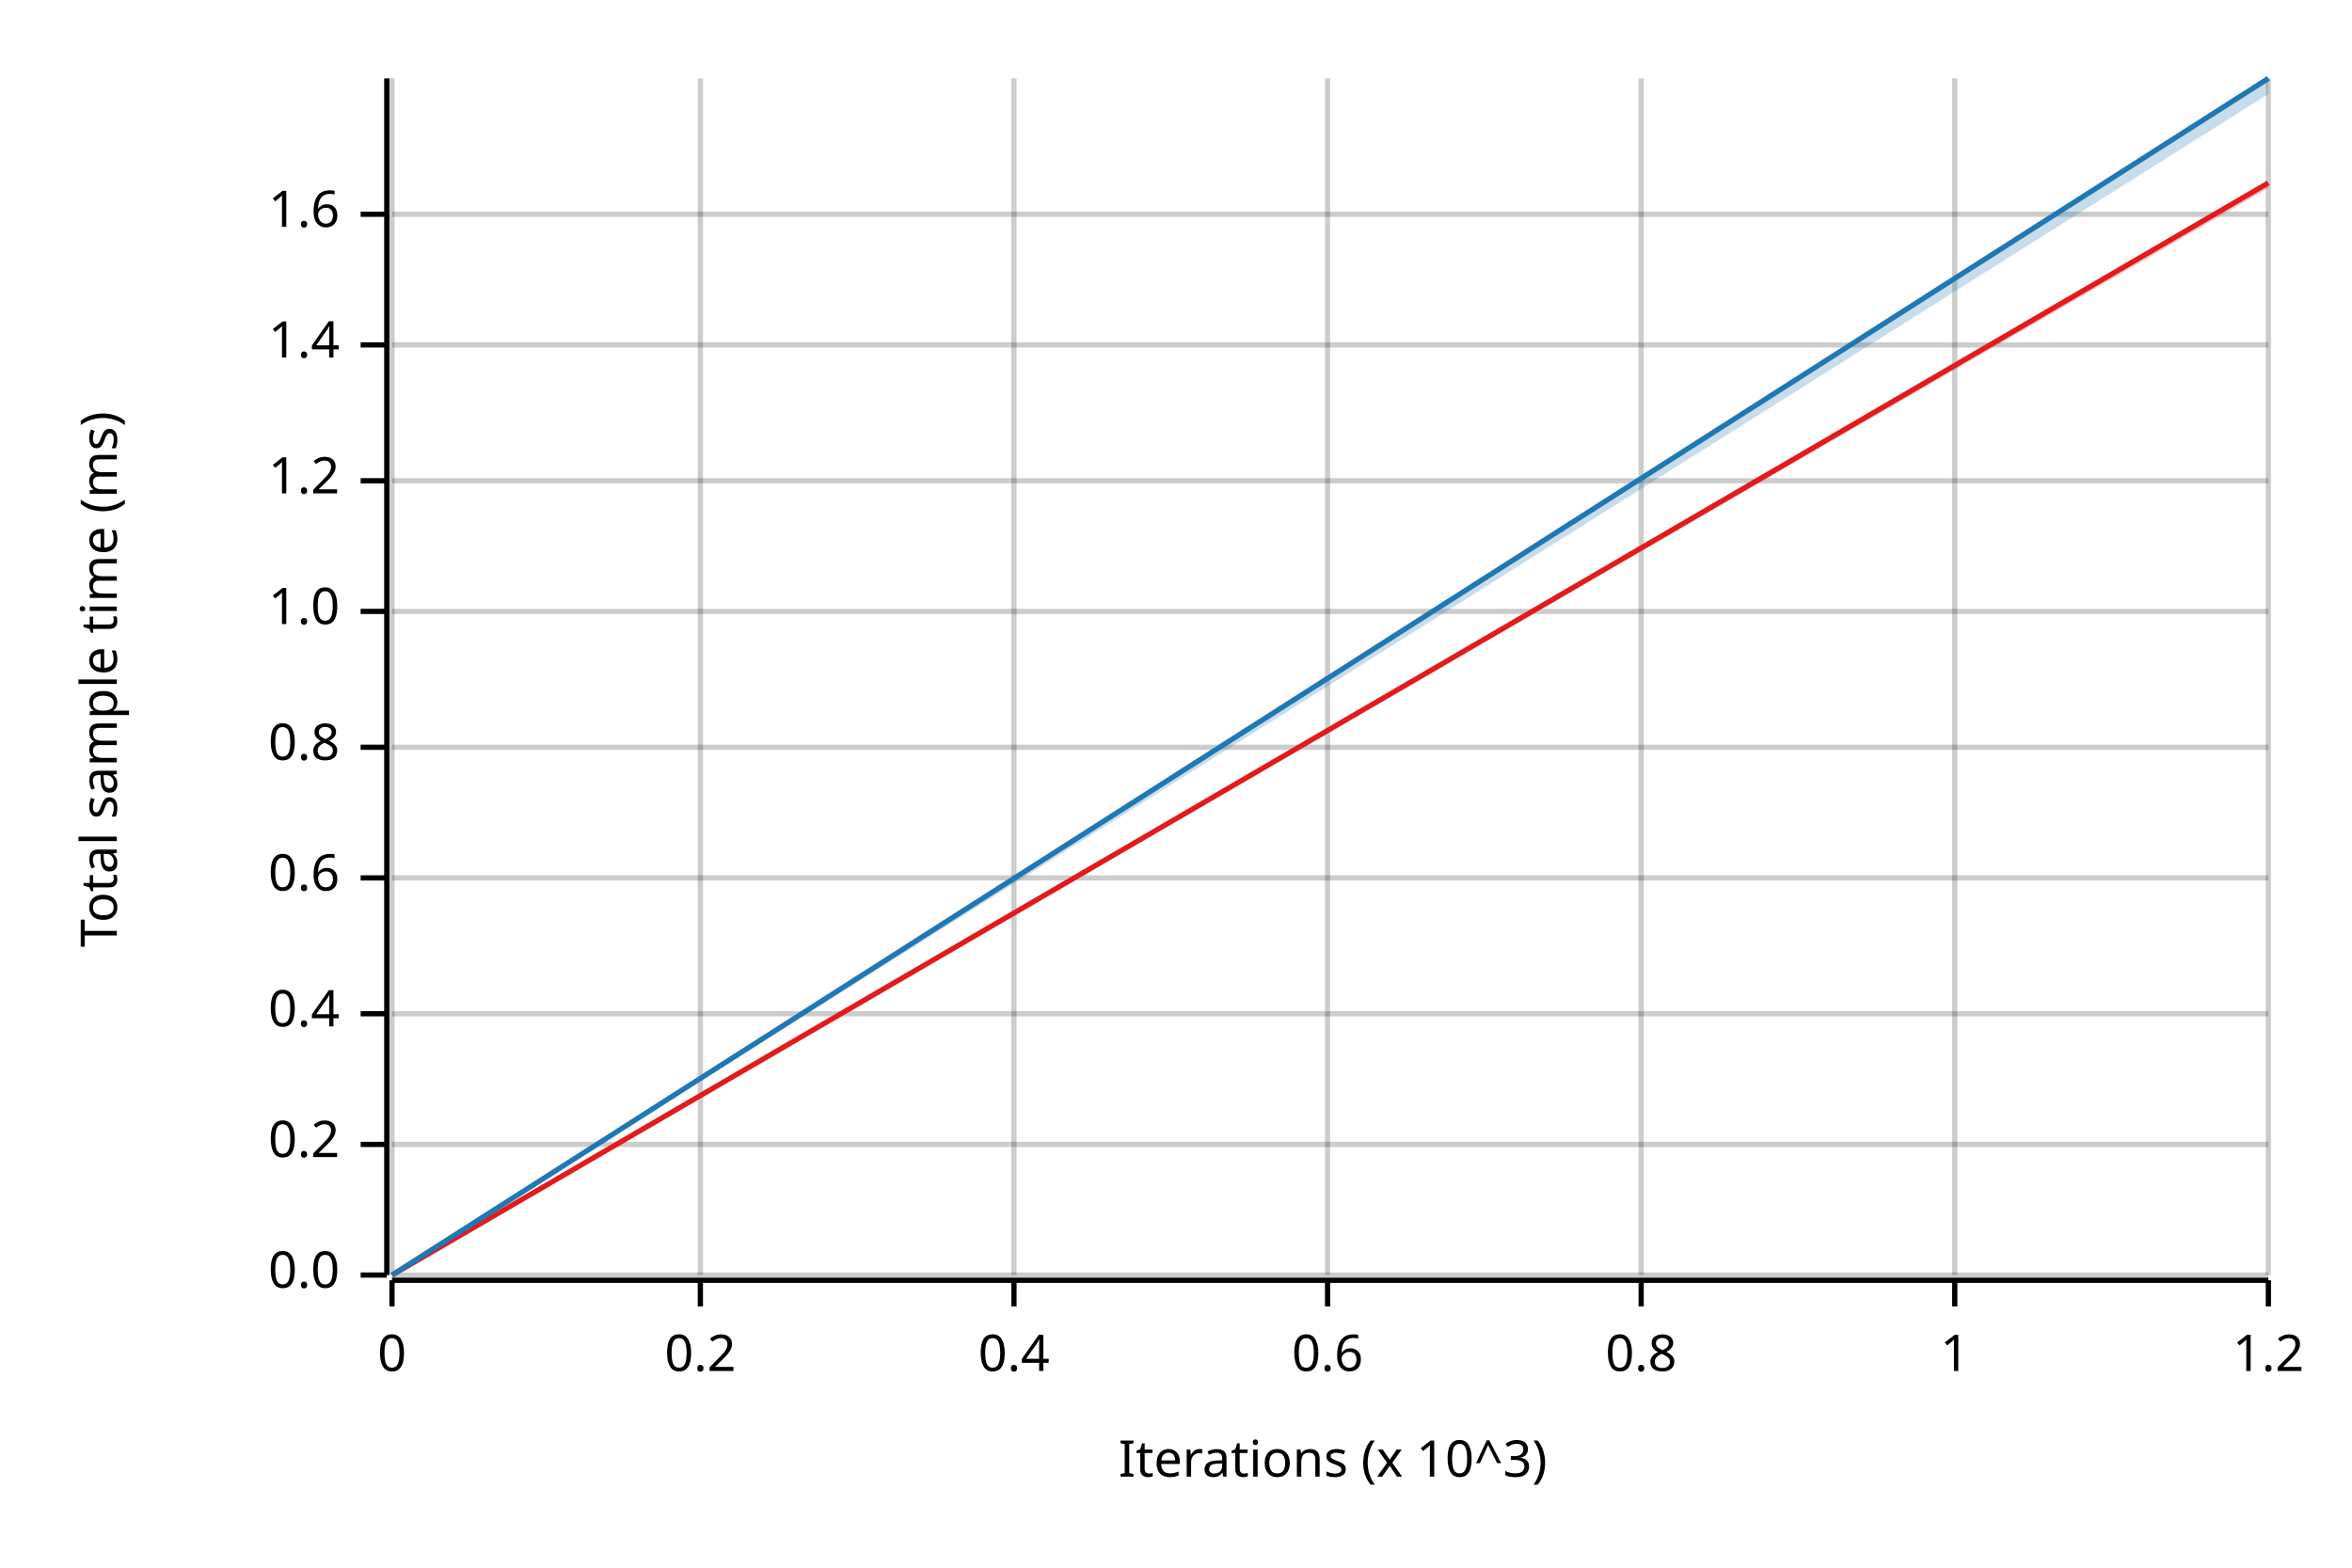
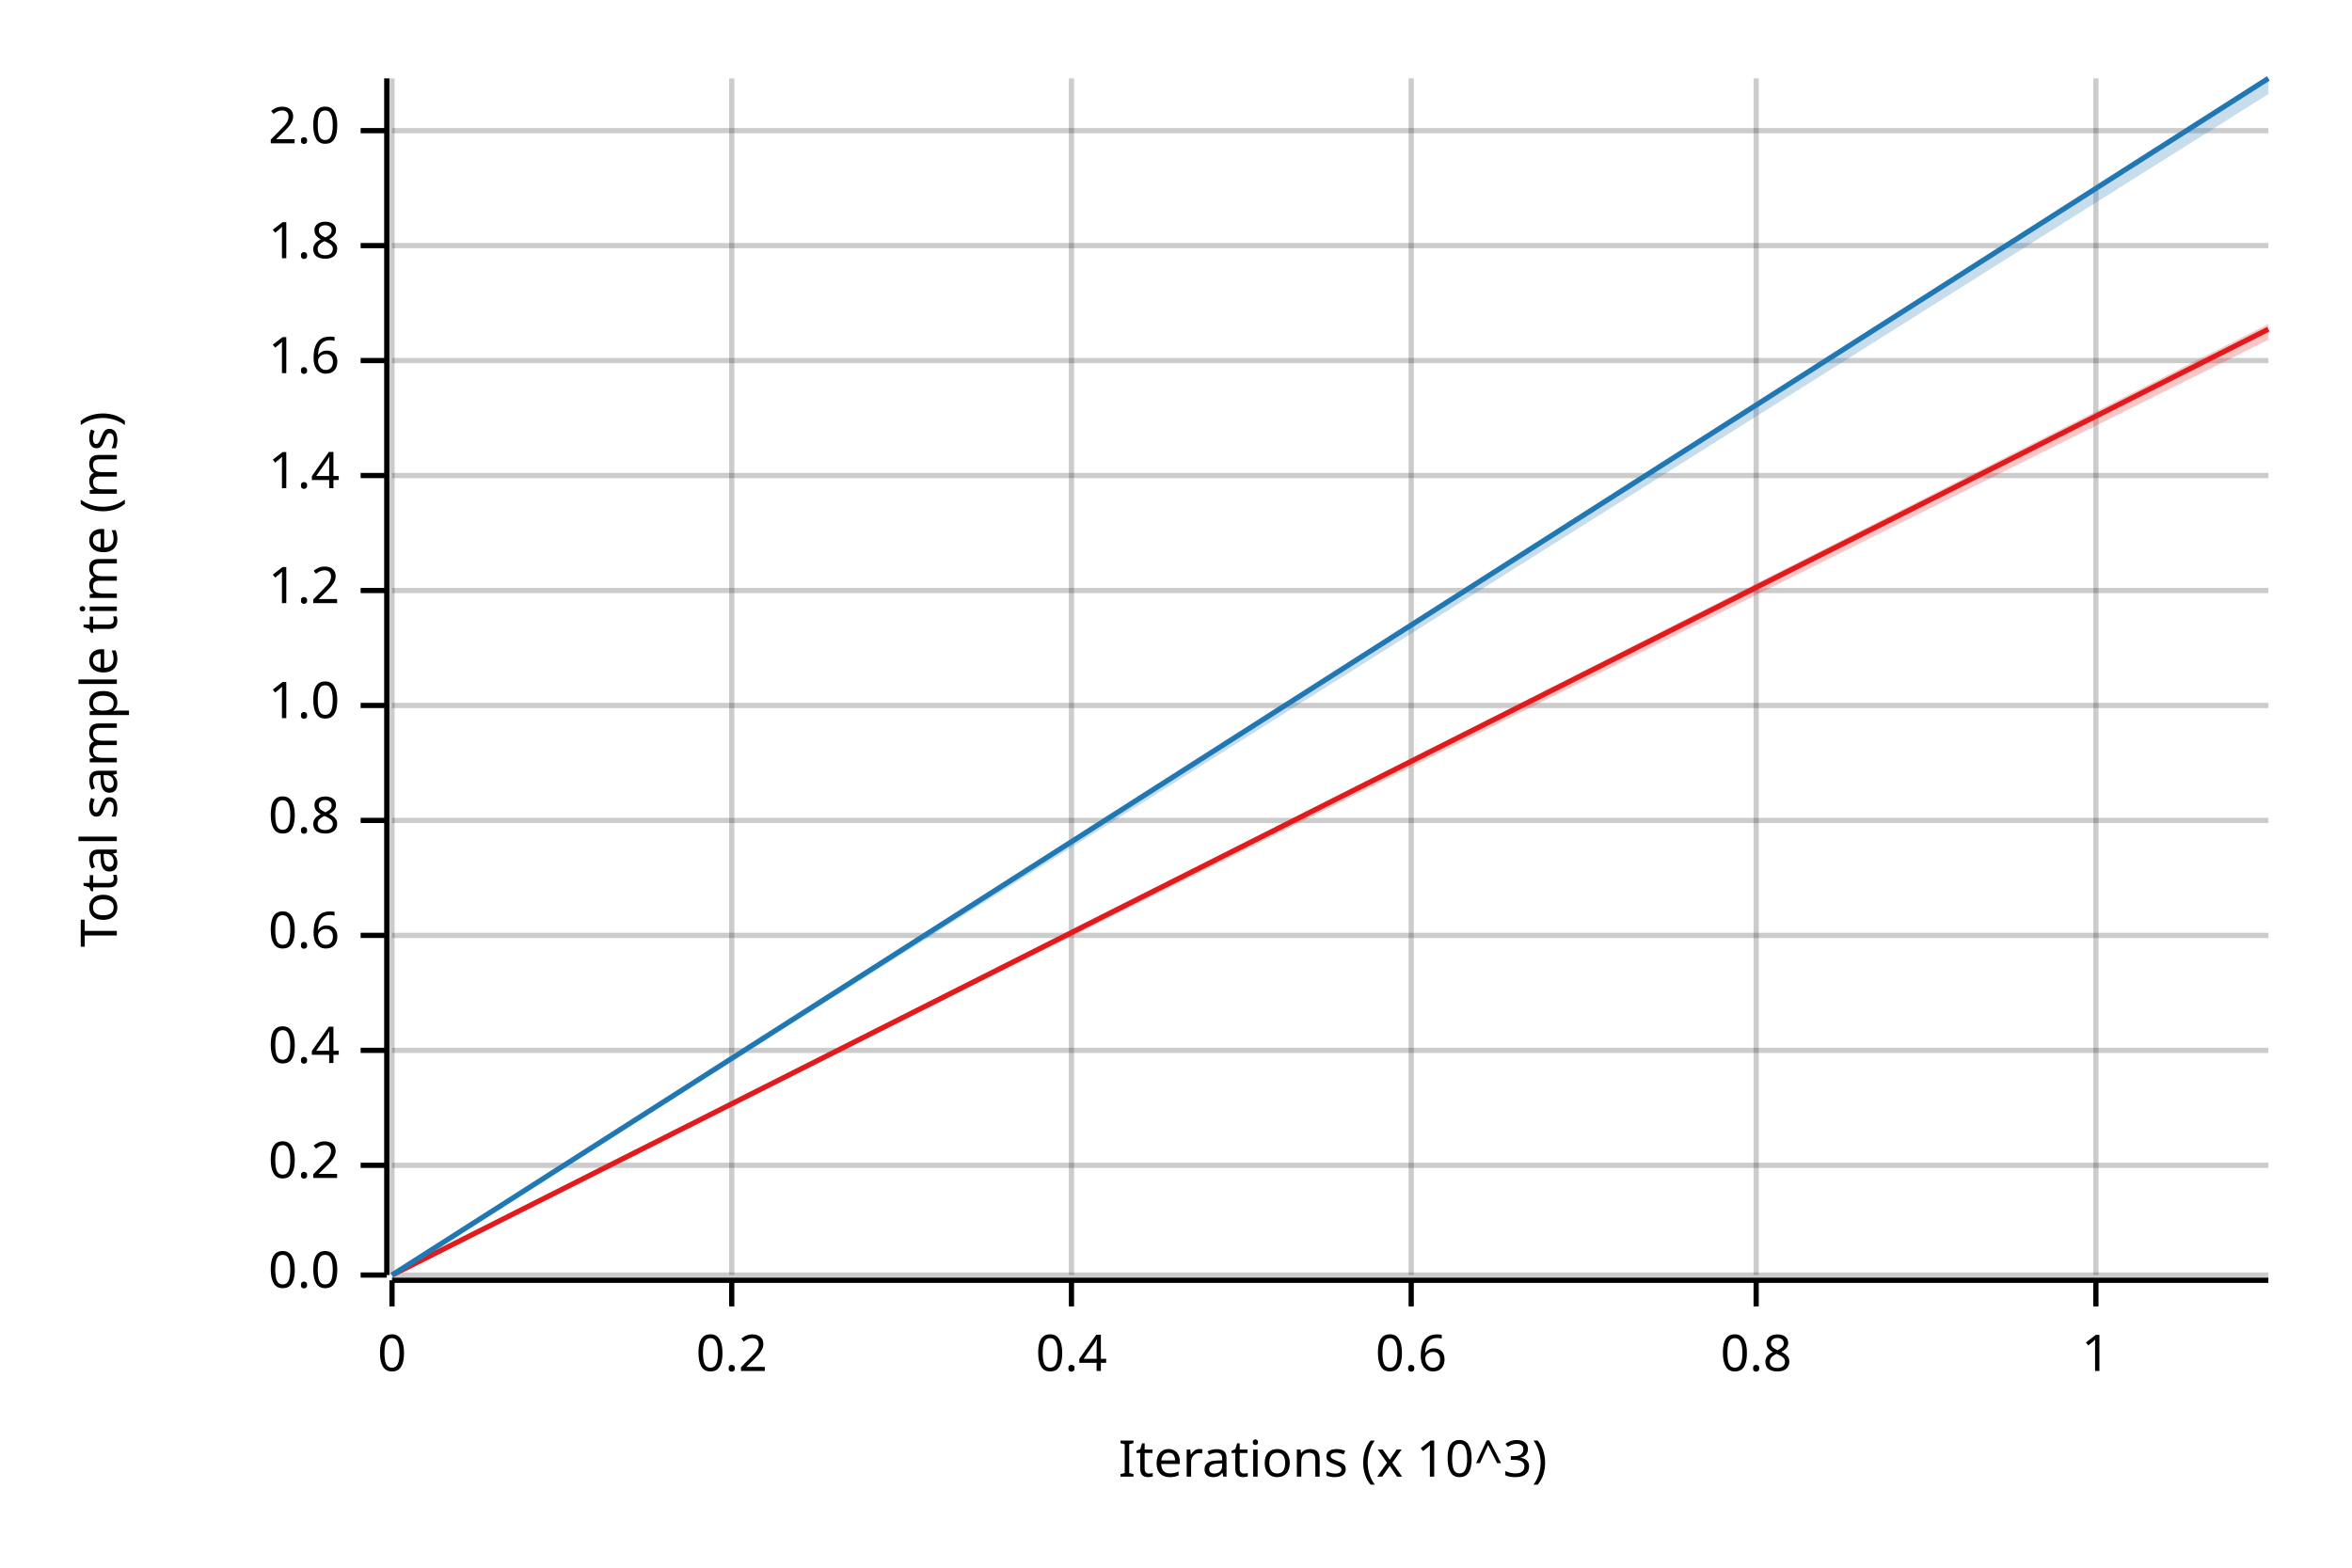
<svg xmlns="http://www.w3.org/2000/svg" width="450" height="300" viewBox="0 0 450 300">
  <text x="15" y="130" dy="0.76em" text-anchor="middle" font-family="sans-serif" font-size="9.677" opacity="1" fill="#000000" transform="rotate(270, 15, 130)">
Total sample time (ms)
</text>
  <text x="255" y="285" dy="-0.5ex" text-anchor="middle" font-family="sans-serif" font-size="9.677" opacity="1" fill="#000000">
Iterations (x 10^3)
</text>
  <line opacity="0.2" stroke="#000000" stroke-width="1" x1="75" y1="244" x2="75" y2="15" />
-   <line opacity="0.2" stroke="#000000" stroke-width="1" x1="134" y1="244" x2="134" y2="15" />
-   <line opacity="0.2" stroke="#000000" stroke-width="1" x1="194" y1="244" x2="194" y2="15" />
-   <line opacity="0.2" stroke="#000000" stroke-width="1" x1="254" y1="244" x2="254" y2="15" />
-   <line opacity="0.2" stroke="#000000" stroke-width="1" x1="314" y1="244" x2="314" y2="15" />
-   <line opacity="0.2" stroke="#000000" stroke-width="1" x1="374" y1="244" x2="374" y2="15" />
-   <line opacity="0.2" stroke="#000000" stroke-width="1" x1="434" y1="244" x2="434" y2="15" />
+   <line opacity="0.2" stroke="#000000" stroke-width="1" x1="140" y1="244" x2="140" y2="15" />
+   <line opacity="0.2" stroke="#000000" stroke-width="1" x1="205" y1="244" x2="205" y2="15" />
+   <line opacity="0.2" stroke="#000000" stroke-width="1" x1="270" y1="244" x2="270" y2="15" />
+   <line opacity="0.2" stroke="#000000" stroke-width="1" x1="336" y1="244" x2="336" y2="15" />
+   <line opacity="0.2" stroke="#000000" stroke-width="1" x1="401" y1="244" x2="401" y2="15" />
  <line opacity="0.2" stroke="#000000" stroke-width="1" x1="75" y1="244" x2="434" y2="244" />
-   <line opacity="0.2" stroke="#000000" stroke-width="1" x1="75" y1="219" x2="434" y2="219" />
-   <line opacity="0.2" stroke="#000000" stroke-width="1" x1="75" y1="194" x2="434" y2="194" />
-   <line opacity="0.2" stroke="#000000" stroke-width="1" x1="75" y1="168" x2="434" y2="168" />
-   <line opacity="0.2" stroke="#000000" stroke-width="1" x1="75" y1="143" x2="434" y2="143" />
-   <line opacity="0.2" stroke="#000000" stroke-width="1" x1="75" y1="117" x2="434" y2="117" />
-   <line opacity="0.2" stroke="#000000" stroke-width="1" x1="75" y1="92" x2="434" y2="92" />
-   <line opacity="0.2" stroke="#000000" stroke-width="1" x1="75" y1="66" x2="434" y2="66" />
-   <line opacity="0.2" stroke="#000000" stroke-width="1" x1="75" y1="41" x2="434" y2="41" />
+   <line opacity="0.2" stroke="#000000" stroke-width="1" x1="75" y1="223" x2="434" y2="223" />
+   <line opacity="0.2" stroke="#000000" stroke-width="1" x1="75" y1="201" x2="434" y2="201" />
+   <line opacity="0.2" stroke="#000000" stroke-width="1" x1="75" y1="179" x2="434" y2="179" />
+   <line opacity="0.2" stroke="#000000" stroke-width="1" x1="75" y1="157" x2="434" y2="157" />
+   <line opacity="0.2" stroke="#000000" stroke-width="1" x1="75" y1="135" x2="434" y2="135" />
+   <line opacity="0.2" stroke="#000000" stroke-width="1" x1="75" y1="113" x2="434" y2="113" />
+   <line opacity="0.2" stroke="#000000" stroke-width="1" x1="75" y1="91" x2="434" y2="91" />
+   <line opacity="0.2" stroke="#000000" stroke-width="1" x1="75" y1="69" x2="434" y2="69" />
+   <line opacity="0.2" stroke="#000000" stroke-width="1" x1="75" y1="47" x2="434" y2="47" />
+   <line opacity="0.2" stroke="#000000" stroke-width="1" x1="75" y1="25" x2="434" y2="25" />
  <polyline fill="none" opacity="1" stroke="#000000" stroke-width="1" points="74,15 74,244 " />
  <text x="65" y="244" dy="0.5ex" text-anchor="end" font-family="sans-serif" font-size="9.677" opacity="1" fill="#000000">
0.0
</text>
  <polyline fill="none" opacity="1" stroke="#000000" stroke-width="1" points="69,244 74,244 " />
-   <text x="65" y="219" dy="0.5ex" text-anchor="end" font-family="sans-serif" font-size="9.677" opacity="1" fill="#000000">
+   <text x="65" y="223" dy="0.5ex" text-anchor="end" font-family="sans-serif" font-size="9.677" opacity="1" fill="#000000">
0.2
</text>
-   <polyline fill="none" opacity="1" stroke="#000000" stroke-width="1" points="69,219 74,219 " />
-   <text x="65" y="194" dy="0.5ex" text-anchor="end" font-family="sans-serif" font-size="9.677" opacity="1" fill="#000000">
+   <polyline fill="none" opacity="1" stroke="#000000" stroke-width="1" points="69,223 74,223 " />
+   <text x="65" y="201" dy="0.5ex" text-anchor="end" font-family="sans-serif" font-size="9.677" opacity="1" fill="#000000">
0.4
</text>
-   <polyline fill="none" opacity="1" stroke="#000000" stroke-width="1" points="69,194 74,194 " />
-   <text x="65" y="168" dy="0.5ex" text-anchor="end" font-family="sans-serif" font-size="9.677" opacity="1" fill="#000000">
+   <polyline fill="none" opacity="1" stroke="#000000" stroke-width="1" points="69,201 74,201 " />
+   <text x="65" y="179" dy="0.5ex" text-anchor="end" font-family="sans-serif" font-size="9.677" opacity="1" fill="#000000">
0.6
</text>
-   <polyline fill="none" opacity="1" stroke="#000000" stroke-width="1" points="69,168 74,168 " />
-   <text x="65" y="143" dy="0.5ex" text-anchor="end" font-family="sans-serif" font-size="9.677" opacity="1" fill="#000000">
+   <polyline fill="none" opacity="1" stroke="#000000" stroke-width="1" points="69,179 74,179 " />
+   <text x="65" y="157" dy="0.5ex" text-anchor="end" font-family="sans-serif" font-size="9.677" opacity="1" fill="#000000">
0.8
</text>
-   <polyline fill="none" opacity="1" stroke="#000000" stroke-width="1" points="69,143 74,143 " />
-   <text x="65" y="117" dy="0.5ex" text-anchor="end" font-family="sans-serif" font-size="9.677" opacity="1" fill="#000000">
+   <polyline fill="none" opacity="1" stroke="#000000" stroke-width="1" points="69,157 74,157 " />
+   <text x="65" y="135" dy="0.5ex" text-anchor="end" font-family="sans-serif" font-size="9.677" opacity="1" fill="#000000">
1.0
</text>
-   <polyline fill="none" opacity="1" stroke="#000000" stroke-width="1" points="69,117 74,117 " />
-   <text x="65" y="92" dy="0.5ex" text-anchor="end" font-family="sans-serif" font-size="9.677" opacity="1" fill="#000000">
+   <polyline fill="none" opacity="1" stroke="#000000" stroke-width="1" points="69,135 74,135 " />
+   <text x="65" y="113" dy="0.5ex" text-anchor="end" font-family="sans-serif" font-size="9.677" opacity="1" fill="#000000">
1.2
</text>
-   <polyline fill="none" opacity="1" stroke="#000000" stroke-width="1" points="69,92 74,92 " />
-   <text x="65" y="66" dy="0.5ex" text-anchor="end" font-family="sans-serif" font-size="9.677" opacity="1" fill="#000000">
+   <polyline fill="none" opacity="1" stroke="#000000" stroke-width="1" points="69,113 74,113 " />
+   <text x="65" y="91" dy="0.5ex" text-anchor="end" font-family="sans-serif" font-size="9.677" opacity="1" fill="#000000">
1.4
</text>
-   <polyline fill="none" opacity="1" stroke="#000000" stroke-width="1" points="69,66 74,66 " />
-   <text x="65" y="41" dy="0.5ex" text-anchor="end" font-family="sans-serif" font-size="9.677" opacity="1" fill="#000000">
+   <polyline fill="none" opacity="1" stroke="#000000" stroke-width="1" points="69,91 74,91 " />
+   <text x="65" y="69" dy="0.5ex" text-anchor="end" font-family="sans-serif" font-size="9.677" opacity="1" fill="#000000">
1.6
</text>
-   <polyline fill="none" opacity="1" stroke="#000000" stroke-width="1" points="69,41 74,41 " />
+   <polyline fill="none" opacity="1" stroke="#000000" stroke-width="1" points="69,69 74,69 " />
+   <text x="65" y="47" dy="0.5ex" text-anchor="end" font-family="sans-serif" font-size="9.677" opacity="1" fill="#000000">
+ 1.8
+ </text>
+   <polyline fill="none" opacity="1" stroke="#000000" stroke-width="1" points="69,47 74,47 " />
+   <text x="65" y="25" dy="0.5ex" text-anchor="end" font-family="sans-serif" font-size="9.677" opacity="1" fill="#000000">
+ 2.0
+ </text>
+   <polyline fill="none" opacity="1" stroke="#000000" stroke-width="1" points="69,25 74,25 " />
  <polyline fill="none" opacity="1" stroke="#000000" stroke-width="1" points="75,245 434,245 " />
  <text x="75" y="255" dy="0.76em" text-anchor="middle" font-family="sans-serif" font-size="9.677" opacity="1" fill="#000000">
0
</text>
  <polyline fill="none" opacity="1" stroke="#000000" stroke-width="1" points="75,245 75,250 " />
-   <text x="134" y="255" dy="0.76em" text-anchor="middle" font-family="sans-serif" font-size="9.677" opacity="1" fill="#000000">
+   <text x="140" y="255" dy="0.76em" text-anchor="middle" font-family="sans-serif" font-size="9.677" opacity="1" fill="#000000">
0.2
</text>
-   <polyline fill="none" opacity="1" stroke="#000000" stroke-width="1" points="134,245 134,250 " />
-   <text x="194" y="255" dy="0.76em" text-anchor="middle" font-family="sans-serif" font-size="9.677" opacity="1" fill="#000000">
+   <polyline fill="none" opacity="1" stroke="#000000" stroke-width="1" points="140,245 140,250 " />
+   <text x="205" y="255" dy="0.76em" text-anchor="middle" font-family="sans-serif" font-size="9.677" opacity="1" fill="#000000">
0.4
</text>
-   <polyline fill="none" opacity="1" stroke="#000000" stroke-width="1" points="194,245 194,250 " />
-   <text x="254" y="255" dy="0.76em" text-anchor="middle" font-family="sans-serif" font-size="9.677" opacity="1" fill="#000000">
+   <polyline fill="none" opacity="1" stroke="#000000" stroke-width="1" points="205,245 205,250 " />
+   <text x="270" y="255" dy="0.76em" text-anchor="middle" font-family="sans-serif" font-size="9.677" opacity="1" fill="#000000">
0.6
</text>
-   <polyline fill="none" opacity="1" stroke="#000000" stroke-width="1" points="254,245 254,250 " />
-   <text x="314" y="255" dy="0.76em" text-anchor="middle" font-family="sans-serif" font-size="9.677" opacity="1" fill="#000000">
+   <polyline fill="none" opacity="1" stroke="#000000" stroke-width="1" points="270,245 270,250 " />
+   <text x="336" y="255" dy="0.76em" text-anchor="middle" font-family="sans-serif" font-size="9.677" opacity="1" fill="#000000">
0.8
</text>
-   <polyline fill="none" opacity="1" stroke="#000000" stroke-width="1" points="314,245 314,250 " />
-   <text x="374" y="255" dy="0.76em" text-anchor="middle" font-family="sans-serif" font-size="9.677" opacity="1" fill="#000000">
+   <polyline fill="none" opacity="1" stroke="#000000" stroke-width="1" points="336,245 336,250 " />
+   <text x="401" y="255" dy="0.76em" text-anchor="middle" font-family="sans-serif" font-size="9.677" opacity="1" fill="#000000">
1
</text>
-   <polyline fill="none" opacity="1" stroke="#000000" stroke-width="1" points="374,245 374,250 " />
-   <text x="434" y="255" dy="0.76em" text-anchor="middle" font-family="sans-serif" font-size="9.677" opacity="1" fill="#000000">
- 1.2
- </text>
-   <polyline fill="none" opacity="1" stroke="#000000" stroke-width="1" points="434,245 434,250 " />
-   <polyline fill="none" opacity="1" stroke="#E31A1C" stroke-width="1" points="75,244 434,35 " />
-   <polygon opacity="0.25" fill="#E31A1C" points="75,244 434,36 434,35 " />
+   <polyline fill="none" opacity="1" stroke="#000000" stroke-width="1" points="401,245 401,250 " />
+   <polyline fill="none" opacity="1" stroke="#E31A1C" stroke-width="1" points="75,244 434,63 " />
+   <polygon opacity="0.25" fill="#E31A1C" points="75,244 434,65 434,62 " />
  <polyline fill="none" opacity="1" stroke="#1F78B4" stroke-width="1" points="75,244 434,15 " />
  <polygon opacity="0.25" fill="#1F78B4" points="75,244 434,18 434,15 " />
</svg>
